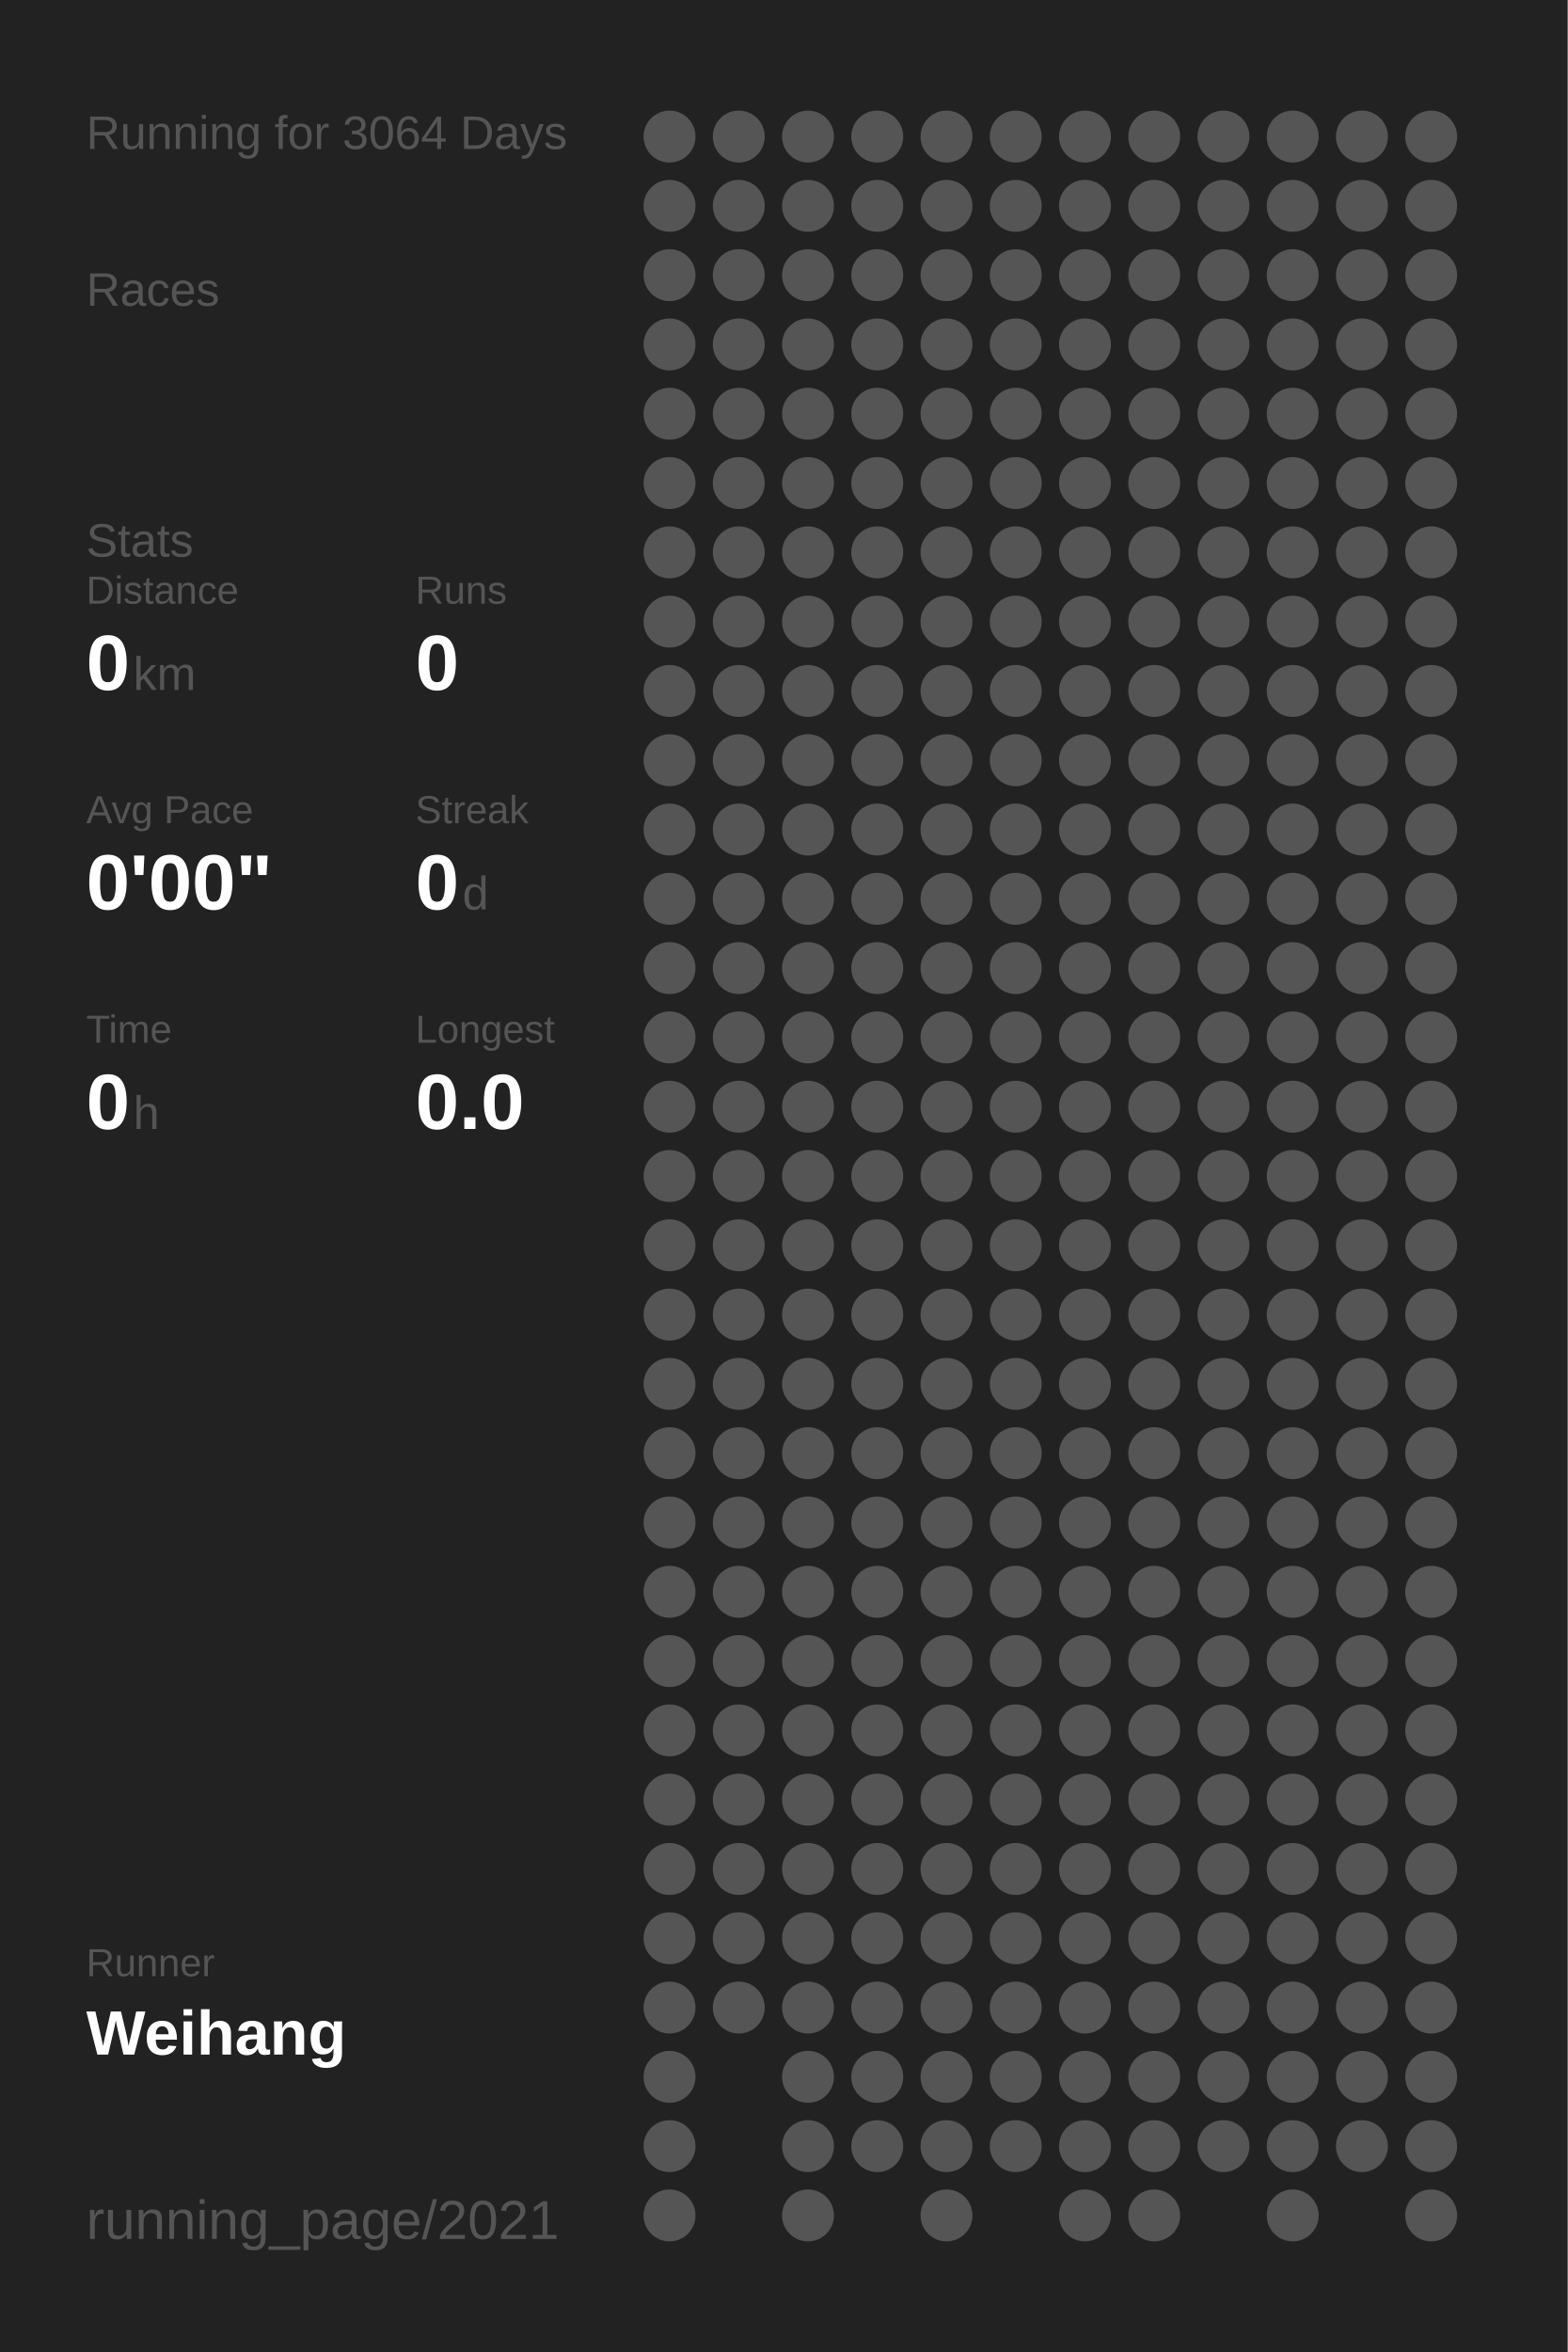
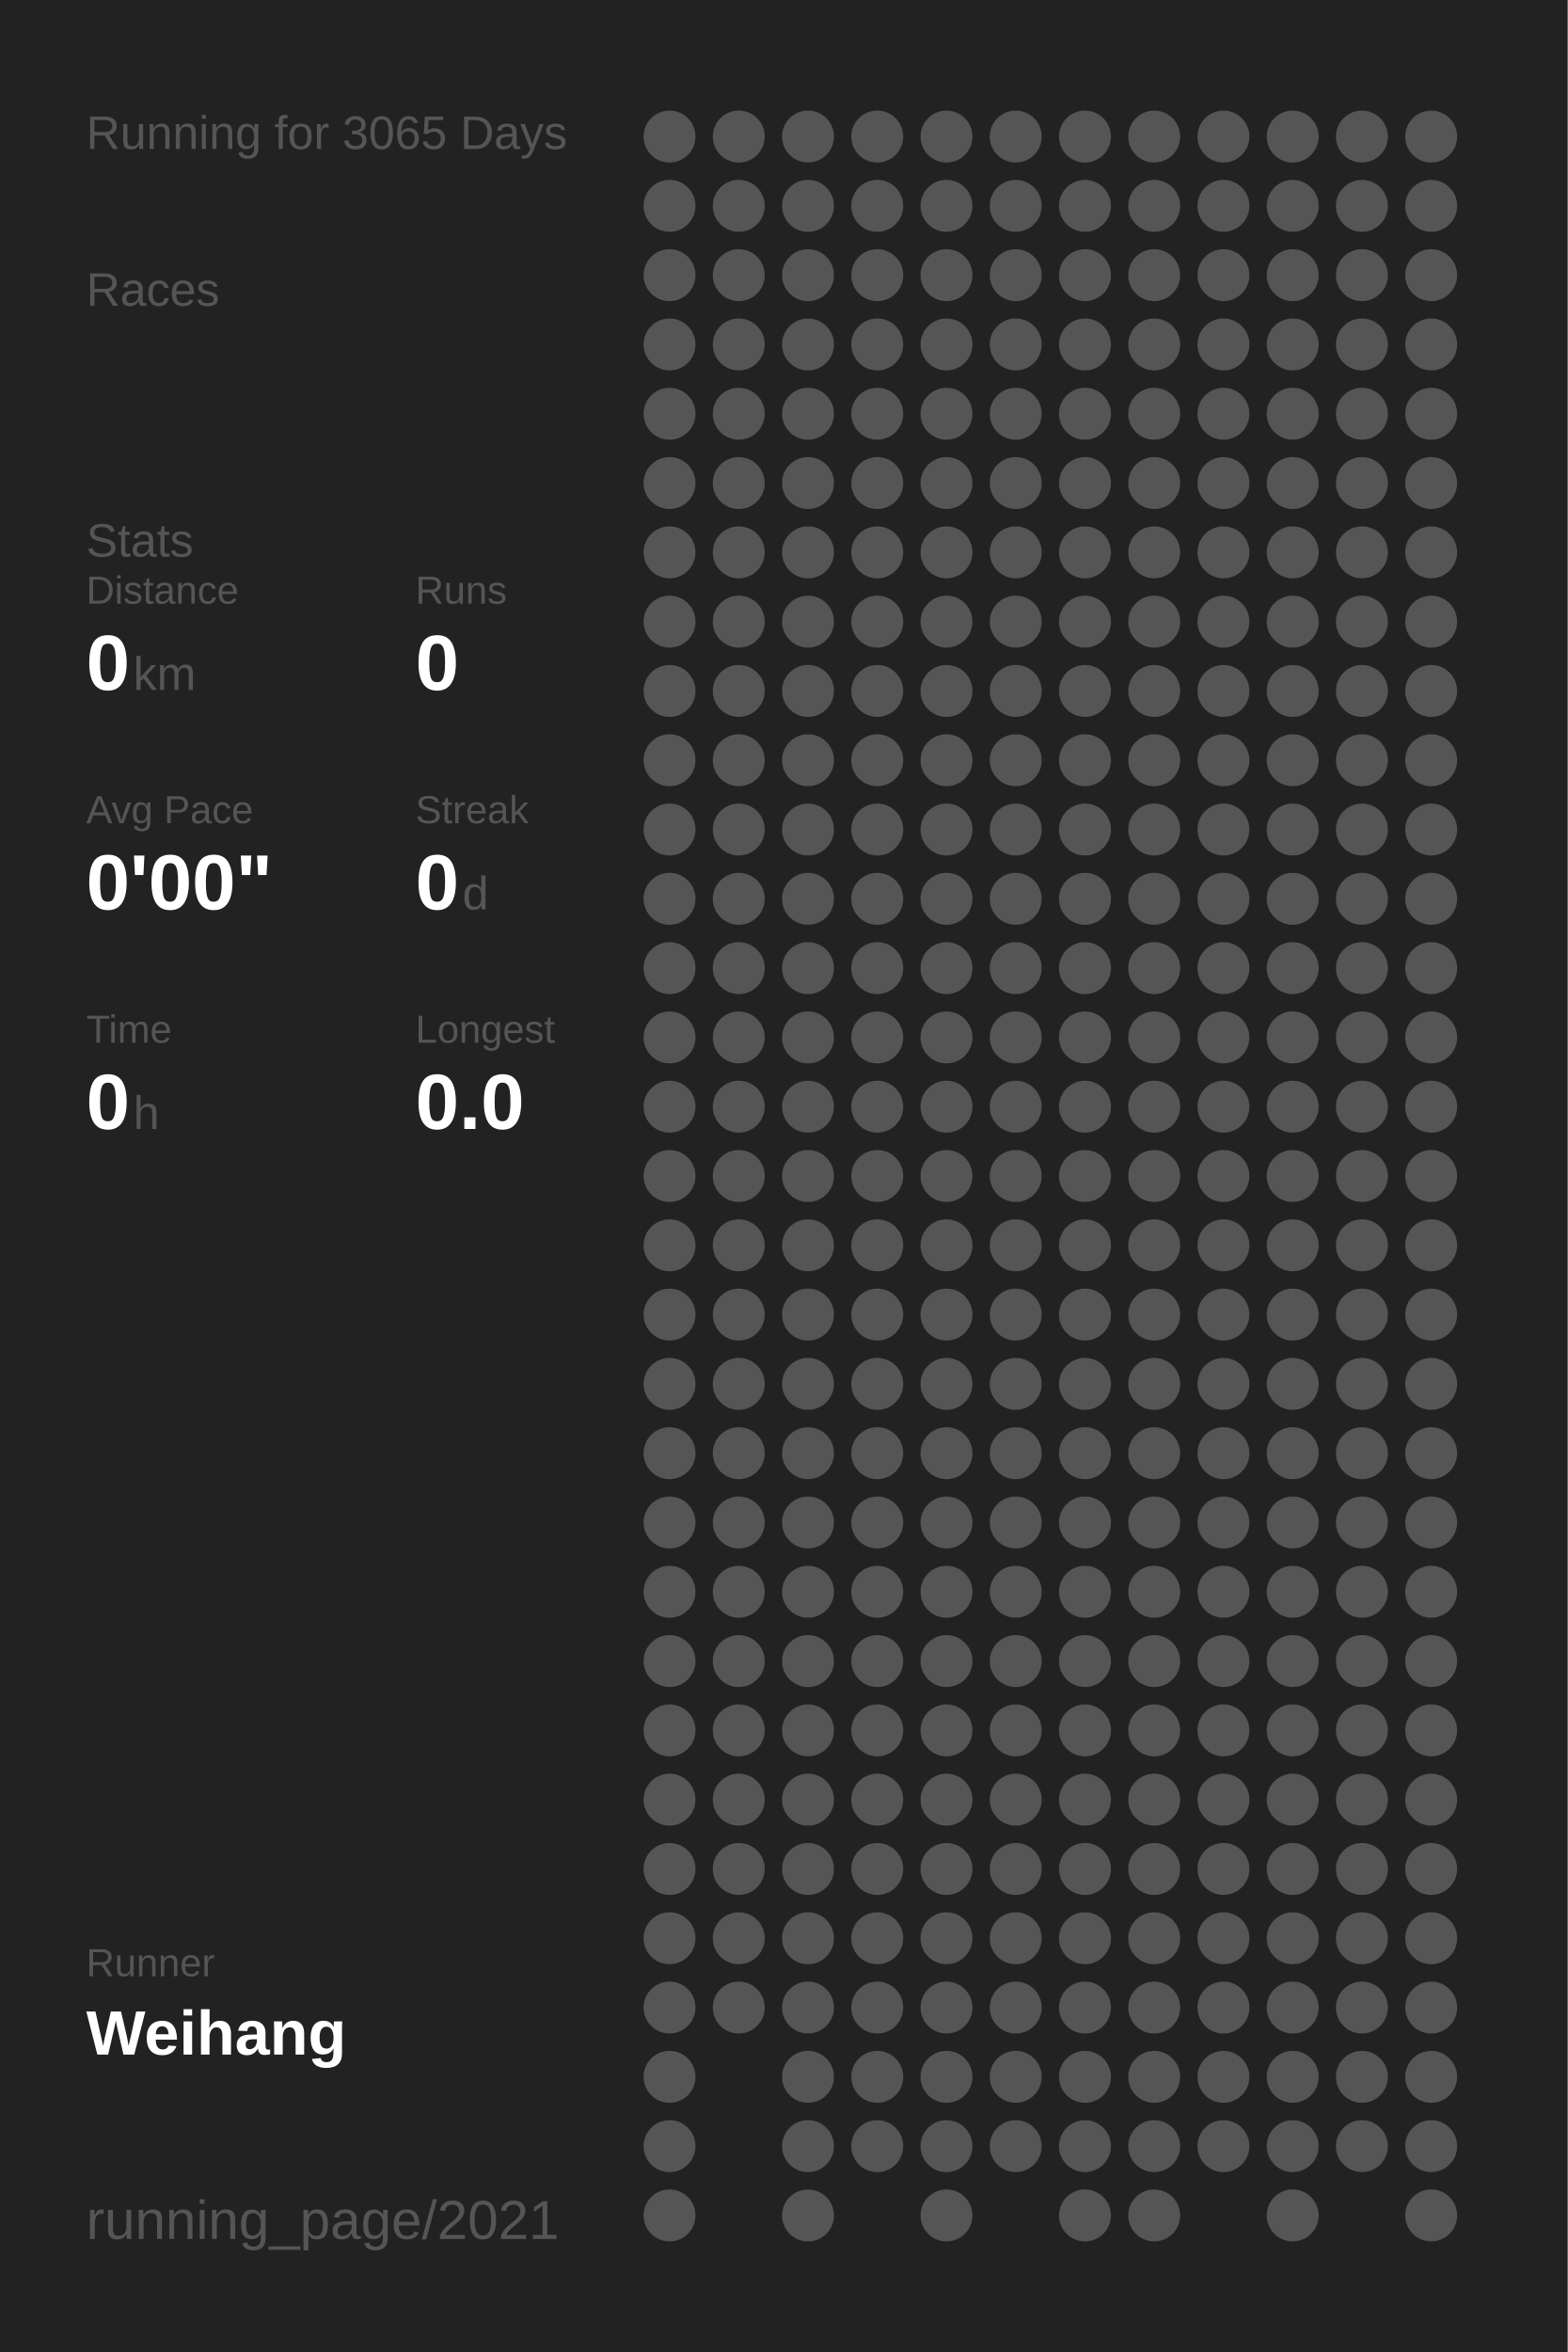
<svg xmlns="http://www.w3.org/2000/svg" baseProfile="full" height="300mm" version="1.1" viewBox="0,0,200,300" width="200mm">
  <defs />
  <rect fill="#222222" height="300" width="200" x="0" y="0" />
-   <text fill="#555555" style="font-size:6px; font-family:Arial;" x="11" y="19">Running for 3064 Days</text>
+   <text fill="#555555" style="font-size:6px; font-family:Arial;" x="11" y="19">Running for 3065 Days</text>
  <text fill="#555555" style="font-size:6px; font-family:Arial;" x="11" y="39">Races</text>
  <text fill="#555555" style="font-size:6px; font-family:Arial;" x="11" y="71">Stats</text>
  <text fill="#555555" style="font-size:5px; font-family:Arial;" x="11" y="77">Distance</text>
  <text fill="#FFFFFF" style="font-size:10px; font-family:Arial; font-weight:bold;" x="11" y="88">0</text>
  <text fill="#555555" style="font-size:6px; font-family:Arial;" x="17" y="88">km</text>
  <text fill="#555555" style="font-size:5px; font-family:Arial;" x="53" y="77">Runs</text>
  <text fill="#FFFFFF" style="font-size:10px; font-family:Arial; font-weight:bold;" x="53" y="88">0</text>
  <text fill="#555555" style="font-size:5px; font-family:Arial;" x="11" y="105">Avg Pace</text>
  <text fill="#FFFFFF" style="font-size:10px; font-family:Arial; font-weight:bold;" x="11" y="116">0'00"</text>
  <text fill="#555555" style="font-size:5px; font-family:Arial;" x="53" y="105">Streak</text>
  <text fill="#FFFFFF" style="font-size:10px; font-family:Arial; font-weight:bold;" x="53" y="116">0</text>
  <text fill="#555555" style="font-size:6px; font-family:Arial;" x="59" y="116">d</text>
  <text fill="#555555" style="font-size:5px; font-family:Arial;" x="11" y="133">Time</text>
  <text fill="#FFFFFF" style="font-size:10px; font-family:Arial; font-weight:bold;" x="11" y="144">0</text>
  <text fill="#555555" style="font-size:6px; font-family:Arial;" x="17" y="144">h</text>
  <text fill="#555555" style="font-size:5px; font-family:Arial;" x="53" y="133">Longest</text>
  <text fill="#FFFFFF" style="font-size:10px; font-family:Arial; font-weight:bold;" x="53" y="144">0.0</text>
  <text fill="#555555" style="font-size:5px; font-family:Arial;" x="11" y="252.065">Runner</text>
  <text fill="#FFFFFF" style="font-size:8px; font-family:Arial; font-weight:bold;" x="11" y="262.065">Weihang</text>
  <text fill="#555555" style="font-size:7px; font-family:Arial;" x="11" y="285.581">running_page/2021</text>
  <circle cx="85.417" cy="17.419" fill="#555555" r="3.312" />
  <circle cx="85.417" cy="26.258" fill="#555555" r="3.312" />
  <circle cx="85.417" cy="35.097" fill="#555555" r="3.312" />
  <circle cx="85.417" cy="43.935" fill="#555555" r="3.312" />
  <circle cx="85.417" cy="52.774" fill="#555555" r="3.312" />
  <circle cx="85.417" cy="61.613" fill="#555555" r="3.312" />
  <circle cx="85.417" cy="70.452" fill="#555555" r="3.312" />
  <circle cx="85.417" cy="79.29" fill="#555555" r="3.312" />
  <circle cx="85.417" cy="88.129" fill="#555555" r="3.312" />
  <circle cx="85.417" cy="96.968" fill="#555555" r="3.312" />
  <circle cx="85.417" cy="105.806" fill="#555555" r="3.312" />
  <circle cx="85.417" cy="114.645" fill="#555555" r="3.312" />
  <circle cx="85.417" cy="123.484" fill="#555555" r="3.312" />
  <circle cx="85.417" cy="132.323" fill="#555555" r="3.312" />
  <circle cx="85.417" cy="141.161" fill="#555555" r="3.312" />
  <circle cx="85.417" cy="150" fill="#555555" r="3.312" />
  <circle cx="85.417" cy="158.839" fill="#555555" r="3.312" />
  <circle cx="85.417" cy="167.677" fill="#555555" r="3.312" />
  <circle cx="85.417" cy="176.516" fill="#555555" r="3.312" />
  <circle cx="85.417" cy="185.355" fill="#555555" r="3.312" />
  <circle cx="85.417" cy="194.194" fill="#555555" r="3.312" />
  <circle cx="85.417" cy="203.032" fill="#555555" r="3.312" />
  <circle cx="85.417" cy="211.871" fill="#555555" r="3.312" />
  <circle cx="85.417" cy="220.71" fill="#555555" r="3.312" />
  <circle cx="85.417" cy="229.548" fill="#555555" r="3.312" />
  <circle cx="85.417" cy="238.387" fill="#555555" r="3.312" />
  <circle cx="85.417" cy="247.226" fill="#555555" r="3.312" />
  <circle cx="85.417" cy="256.065" fill="#555555" r="3.312" />
  <circle cx="85.417" cy="264.903" fill="#555555" r="3.312" />
  <circle cx="85.417" cy="273.742" fill="#555555" r="3.312" />
  <circle cx="85.417" cy="282.581" fill="#555555" r="3.312" />
  <circle cx="94.25" cy="17.419" fill="#555555" r="3.312" />
  <circle cx="94.25" cy="26.258" fill="#555555" r="3.312" />
  <circle cx="94.25" cy="35.097" fill="#555555" r="3.312" />
  <circle cx="94.25" cy="43.935" fill="#555555" r="3.312" />
  <circle cx="94.25" cy="52.774" fill="#555555" r="3.312" />
  <circle cx="94.25" cy="61.613" fill="#555555" r="3.312" />
  <circle cx="94.25" cy="70.452" fill="#555555" r="3.312" />
  <circle cx="94.25" cy="79.29" fill="#555555" r="3.312" />
  <circle cx="94.25" cy="88.129" fill="#555555" r="3.312" />
  <circle cx="94.25" cy="96.968" fill="#555555" r="3.312" />
  <circle cx="94.25" cy="105.806" fill="#555555" r="3.312" />
  <circle cx="94.25" cy="114.645" fill="#555555" r="3.312" />
  <circle cx="94.25" cy="123.484" fill="#555555" r="3.312" />
  <circle cx="94.25" cy="132.323" fill="#555555" r="3.312" />
  <circle cx="94.25" cy="141.161" fill="#555555" r="3.312" />
  <circle cx="94.25" cy="150" fill="#555555" r="3.312" />
  <circle cx="94.25" cy="158.839" fill="#555555" r="3.312" />
  <circle cx="94.25" cy="167.677" fill="#555555" r="3.312" />
  <circle cx="94.25" cy="176.516" fill="#555555" r="3.312" />
  <circle cx="94.25" cy="185.355" fill="#555555" r="3.312" />
  <circle cx="94.25" cy="194.194" fill="#555555" r="3.312" />
  <circle cx="94.25" cy="203.032" fill="#555555" r="3.312" />
  <circle cx="94.25" cy="211.871" fill="#555555" r="3.312" />
  <circle cx="94.25" cy="220.71" fill="#555555" r="3.312" />
  <circle cx="94.25" cy="229.548" fill="#555555" r="3.312" />
  <circle cx="94.25" cy="238.387" fill="#555555" r="3.312" />
  <circle cx="94.25" cy="247.226" fill="#555555" r="3.312" />
  <circle cx="94.25" cy="256.065" fill="#555555" r="3.312" />
  <circle cx="103.083" cy="17.419" fill="#555555" r="3.312" />
  <circle cx="103.083" cy="26.258" fill="#555555" r="3.312" />
  <circle cx="103.083" cy="35.097" fill="#555555" r="3.312" />
  <circle cx="103.083" cy="43.935" fill="#555555" r="3.312" />
  <circle cx="103.083" cy="52.774" fill="#555555" r="3.312" />
  <circle cx="103.083" cy="61.613" fill="#555555" r="3.312" />
  <circle cx="103.083" cy="70.452" fill="#555555" r="3.312" />
  <circle cx="103.083" cy="79.29" fill="#555555" r="3.312" />
  <circle cx="103.083" cy="88.129" fill="#555555" r="3.312" />
  <circle cx="103.083" cy="96.968" fill="#555555" r="3.312" />
  <circle cx="103.083" cy="105.806" fill="#555555" r="3.312" />
  <circle cx="103.083" cy="114.645" fill="#555555" r="3.312" />
  <circle cx="103.083" cy="123.484" fill="#555555" r="3.312" />
  <circle cx="103.083" cy="132.323" fill="#555555" r="3.312" />
  <circle cx="103.083" cy="141.161" fill="#555555" r="3.312" />
  <circle cx="103.083" cy="150" fill="#555555" r="3.312" />
  <circle cx="103.083" cy="158.839" fill="#555555" r="3.312" />
  <circle cx="103.083" cy="167.677" fill="#555555" r="3.312" />
  <circle cx="103.083" cy="176.516" fill="#555555" r="3.312" />
  <circle cx="103.083" cy="185.355" fill="#555555" r="3.312" />
  <circle cx="103.083" cy="194.194" fill="#555555" r="3.312" />
  <circle cx="103.083" cy="203.032" fill="#555555" r="3.312" />
  <circle cx="103.083" cy="211.871" fill="#555555" r="3.312" />
  <circle cx="103.083" cy="220.71" fill="#555555" r="3.312" />
  <circle cx="103.083" cy="229.548" fill="#555555" r="3.312" />
  <circle cx="103.083" cy="238.387" fill="#555555" r="3.312" />
  <circle cx="103.083" cy="247.226" fill="#555555" r="3.312" />
  <circle cx="103.083" cy="256.065" fill="#555555" r="3.312" />
  <circle cx="103.083" cy="264.903" fill="#555555" r="3.312" />
  <circle cx="103.083" cy="273.742" fill="#555555" r="3.312" />
  <circle cx="103.083" cy="282.581" fill="#555555" r="3.312" />
  <circle cx="111.917" cy="17.419" fill="#555555" r="3.312" />
  <circle cx="111.917" cy="26.258" fill="#555555" r="3.312" />
  <circle cx="111.917" cy="35.097" fill="#555555" r="3.312" />
  <circle cx="111.917" cy="43.935" fill="#555555" r="3.312" />
  <circle cx="111.917" cy="52.774" fill="#555555" r="3.312" />
  <circle cx="111.917" cy="61.613" fill="#555555" r="3.312" />
  <circle cx="111.917" cy="70.452" fill="#555555" r="3.312" />
  <circle cx="111.917" cy="79.29" fill="#555555" r="3.312" />
  <circle cx="111.917" cy="88.129" fill="#555555" r="3.312" />
  <circle cx="111.917" cy="96.968" fill="#555555" r="3.312" />
  <circle cx="111.917" cy="105.806" fill="#555555" r="3.312" />
  <circle cx="111.917" cy="114.645" fill="#555555" r="3.312" />
  <circle cx="111.917" cy="123.484" fill="#555555" r="3.312" />
  <circle cx="111.917" cy="132.323" fill="#555555" r="3.312" />
  <circle cx="111.917" cy="141.161" fill="#555555" r="3.312" />
  <circle cx="111.917" cy="150" fill="#555555" r="3.312" />
  <circle cx="111.917" cy="158.839" fill="#555555" r="3.312" />
  <circle cx="111.917" cy="167.677" fill="#555555" r="3.312" />
  <circle cx="111.917" cy="176.516" fill="#555555" r="3.312" />
  <circle cx="111.917" cy="185.355" fill="#555555" r="3.312" />
  <circle cx="111.917" cy="194.194" fill="#555555" r="3.312" />
  <circle cx="111.917" cy="203.032" fill="#555555" r="3.312" />
  <circle cx="111.917" cy="211.871" fill="#555555" r="3.312" />
  <circle cx="111.917" cy="220.71" fill="#555555" r="3.312" />
  <circle cx="111.917" cy="229.548" fill="#555555" r="3.312" />
  <circle cx="111.917" cy="238.387" fill="#555555" r="3.312" />
  <circle cx="111.917" cy="247.226" fill="#555555" r="3.312" />
  <circle cx="111.917" cy="256.065" fill="#555555" r="3.312" />
  <circle cx="111.917" cy="264.903" fill="#555555" r="3.312" />
  <circle cx="111.917" cy="273.742" fill="#555555" r="3.312" />
  <circle cx="120.75" cy="17.419" fill="#555555" r="3.312" />
  <circle cx="120.75" cy="26.258" fill="#555555" r="3.312" />
  <circle cx="120.75" cy="35.097" fill="#555555" r="3.312" />
  <circle cx="120.75" cy="43.935" fill="#555555" r="3.312" />
  <circle cx="120.75" cy="52.774" fill="#555555" r="3.312" />
  <circle cx="120.75" cy="61.613" fill="#555555" r="3.312" />
  <circle cx="120.75" cy="70.452" fill="#555555" r="3.312" />
  <circle cx="120.75" cy="79.29" fill="#555555" r="3.312" />
  <circle cx="120.75" cy="88.129" fill="#555555" r="3.312" />
  <circle cx="120.75" cy="96.968" fill="#555555" r="3.312" />
  <circle cx="120.75" cy="105.806" fill="#555555" r="3.312" />
  <circle cx="120.75" cy="114.645" fill="#555555" r="3.312" />
  <circle cx="120.75" cy="123.484" fill="#555555" r="3.312" />
  <circle cx="120.75" cy="132.323" fill="#555555" r="3.312" />
  <circle cx="120.75" cy="141.161" fill="#555555" r="3.312" />
  <circle cx="120.75" cy="150" fill="#555555" r="3.312" />
  <circle cx="120.75" cy="158.839" fill="#555555" r="3.312" />
  <circle cx="120.75" cy="167.677" fill="#555555" r="3.312" />
  <circle cx="120.75" cy="176.516" fill="#555555" r="3.312" />
  <circle cx="120.75" cy="185.355" fill="#555555" r="3.312" />
  <circle cx="120.75" cy="194.194" fill="#555555" r="3.312" />
  <circle cx="120.75" cy="203.032" fill="#555555" r="3.312" />
  <circle cx="120.75" cy="211.871" fill="#555555" r="3.312" />
  <circle cx="120.75" cy="220.71" fill="#555555" r="3.312" />
  <circle cx="120.75" cy="229.548" fill="#555555" r="3.312" />
  <circle cx="120.75" cy="238.387" fill="#555555" r="3.312" />
  <circle cx="120.75" cy="247.226" fill="#555555" r="3.312" />
  <circle cx="120.75" cy="256.065" fill="#555555" r="3.312" />
  <circle cx="120.75" cy="264.903" fill="#555555" r="3.312" />
  <circle cx="120.75" cy="273.742" fill="#555555" r="3.312" />
  <circle cx="120.75" cy="282.581" fill="#555555" r="3.312" />
  <circle cx="129.583" cy="17.419" fill="#555555" r="3.312" />
  <circle cx="129.583" cy="26.258" fill="#555555" r="3.312" />
  <circle cx="129.583" cy="35.097" fill="#555555" r="3.312" />
  <circle cx="129.583" cy="43.935" fill="#555555" r="3.312" />
  <circle cx="129.583" cy="52.774" fill="#555555" r="3.312" />
  <circle cx="129.583" cy="61.613" fill="#555555" r="3.312" />
  <circle cx="129.583" cy="70.452" fill="#555555" r="3.312" />
  <circle cx="129.583" cy="79.29" fill="#555555" r="3.312" />
  <circle cx="129.583" cy="88.129" fill="#555555" r="3.312" />
  <circle cx="129.583" cy="96.968" fill="#555555" r="3.312" />
  <circle cx="129.583" cy="105.806" fill="#555555" r="3.312" />
  <circle cx="129.583" cy="114.645" fill="#555555" r="3.312" />
  <circle cx="129.583" cy="123.484" fill="#555555" r="3.312" />
  <circle cx="129.583" cy="132.323" fill="#555555" r="3.312" />
  <circle cx="129.583" cy="141.161" fill="#555555" r="3.312" />
  <circle cx="129.583" cy="150" fill="#555555" r="3.312" />
  <circle cx="129.583" cy="158.839" fill="#555555" r="3.312" />
  <circle cx="129.583" cy="167.677" fill="#555555" r="3.312" />
  <circle cx="129.583" cy="176.516" fill="#555555" r="3.312" />
  <circle cx="129.583" cy="185.355" fill="#555555" r="3.312" />
  <circle cx="129.583" cy="194.194" fill="#555555" r="3.312" />
  <circle cx="129.583" cy="203.032" fill="#555555" r="3.312" />
  <circle cx="129.583" cy="211.871" fill="#555555" r="3.312" />
  <circle cx="129.583" cy="220.71" fill="#555555" r="3.312" />
  <circle cx="129.583" cy="229.548" fill="#555555" r="3.312" />
  <circle cx="129.583" cy="238.387" fill="#555555" r="3.312" />
  <circle cx="129.583" cy="247.226" fill="#555555" r="3.312" />
  <circle cx="129.583" cy="256.065" fill="#555555" r="3.312" />
  <circle cx="129.583" cy="264.903" fill="#555555" r="3.312" />
  <circle cx="129.583" cy="273.742" fill="#555555" r="3.312" />
  <circle cx="138.417" cy="17.419" fill="#555555" r="3.312" />
  <circle cx="138.417" cy="26.258" fill="#555555" r="3.312" />
  <circle cx="138.417" cy="35.097" fill="#555555" r="3.312" />
  <circle cx="138.417" cy="43.935" fill="#555555" r="3.312" />
  <circle cx="138.417" cy="52.774" fill="#555555" r="3.312" />
  <circle cx="138.417" cy="61.613" fill="#555555" r="3.312" />
  <circle cx="138.417" cy="70.452" fill="#555555" r="3.312" />
  <circle cx="138.417" cy="79.29" fill="#555555" r="3.312" />
  <circle cx="138.417" cy="88.129" fill="#555555" r="3.312" />
  <circle cx="138.417" cy="96.968" fill="#555555" r="3.312" />
  <circle cx="138.417" cy="105.806" fill="#555555" r="3.312" />
  <circle cx="138.417" cy="114.645" fill="#555555" r="3.312" />
  <circle cx="138.417" cy="123.484" fill="#555555" r="3.312" />
  <circle cx="138.417" cy="132.323" fill="#555555" r="3.312" />
  <circle cx="138.417" cy="141.161" fill="#555555" r="3.312" />
  <circle cx="138.417" cy="150" fill="#555555" r="3.312" />
  <circle cx="138.417" cy="158.839" fill="#555555" r="3.312" />
  <circle cx="138.417" cy="167.677" fill="#555555" r="3.312" />
  <circle cx="138.417" cy="176.516" fill="#555555" r="3.312" />
  <circle cx="138.417" cy="185.355" fill="#555555" r="3.312" />
  <circle cx="138.417" cy="194.194" fill="#555555" r="3.312" />
  <circle cx="138.417" cy="203.032" fill="#555555" r="3.312" />
  <circle cx="138.417" cy="211.871" fill="#555555" r="3.312" />
  <circle cx="138.417" cy="220.71" fill="#555555" r="3.312" />
  <circle cx="138.417" cy="229.548" fill="#555555" r="3.312" />
  <circle cx="138.417" cy="238.387" fill="#555555" r="3.312" />
  <circle cx="138.417" cy="247.226" fill="#555555" r="3.312" />
  <circle cx="138.417" cy="256.065" fill="#555555" r="3.312" />
  <circle cx="138.417" cy="264.903" fill="#555555" r="3.312" />
  <circle cx="138.417" cy="273.742" fill="#555555" r="3.312" />
  <circle cx="138.417" cy="282.581" fill="#555555" r="3.312" />
  <circle cx="147.25" cy="17.419" fill="#555555" r="3.312" />
  <circle cx="147.25" cy="26.258" fill="#555555" r="3.312" />
  <circle cx="147.25" cy="35.097" fill="#555555" r="3.312" />
  <circle cx="147.25" cy="43.935" fill="#555555" r="3.312" />
  <circle cx="147.25" cy="52.774" fill="#555555" r="3.312" />
  <circle cx="147.25" cy="61.613" fill="#555555" r="3.312" />
  <circle cx="147.25" cy="70.452" fill="#555555" r="3.312" />
  <circle cx="147.25" cy="79.29" fill="#555555" r="3.312" />
  <circle cx="147.25" cy="88.129" fill="#555555" r="3.312" />
  <circle cx="147.25" cy="96.968" fill="#555555" r="3.312" />
  <circle cx="147.25" cy="105.806" fill="#555555" r="3.312" />
  <circle cx="147.25" cy="114.645" fill="#555555" r="3.312" />
  <circle cx="147.25" cy="123.484" fill="#555555" r="3.312" />
  <circle cx="147.25" cy="132.323" fill="#555555" r="3.312" />
  <circle cx="147.25" cy="141.161" fill="#555555" r="3.312" />
  <circle cx="147.25" cy="150" fill="#555555" r="3.312" />
  <circle cx="147.25" cy="158.839" fill="#555555" r="3.312" />
  <circle cx="147.25" cy="167.677" fill="#555555" r="3.312" />
  <circle cx="147.25" cy="176.516" fill="#555555" r="3.312" />
  <circle cx="147.25" cy="185.355" fill="#555555" r="3.312" />
  <circle cx="147.25" cy="194.194" fill="#555555" r="3.312" />
  <circle cx="147.25" cy="203.032" fill="#555555" r="3.312" />
  <circle cx="147.25" cy="211.871" fill="#555555" r="3.312" />
  <circle cx="147.25" cy="220.71" fill="#555555" r="3.312" />
  <circle cx="147.25" cy="229.548" fill="#555555" r="3.312" />
  <circle cx="147.25" cy="238.387" fill="#555555" r="3.312" />
  <circle cx="147.25" cy="247.226" fill="#555555" r="3.312" />
  <circle cx="147.25" cy="256.065" fill="#555555" r="3.312" />
  <circle cx="147.25" cy="264.903" fill="#555555" r="3.312" />
  <circle cx="147.25" cy="273.742" fill="#555555" r="3.312" />
  <circle cx="147.25" cy="282.581" fill="#555555" r="3.312" />
  <circle cx="156.083" cy="17.419" fill="#555555" r="3.312" />
  <circle cx="156.083" cy="26.258" fill="#555555" r="3.312" />
  <circle cx="156.083" cy="35.097" fill="#555555" r="3.312" />
  <circle cx="156.083" cy="43.935" fill="#555555" r="3.312" />
  <circle cx="156.083" cy="52.774" fill="#555555" r="3.312" />
  <circle cx="156.083" cy="61.613" fill="#555555" r="3.312" />
  <circle cx="156.083" cy="70.452" fill="#555555" r="3.312" />
  <circle cx="156.083" cy="79.29" fill="#555555" r="3.312" />
  <circle cx="156.083" cy="88.129" fill="#555555" r="3.312" />
  <circle cx="156.083" cy="96.968" fill="#555555" r="3.312" />
  <circle cx="156.083" cy="105.806" fill="#555555" r="3.312" />
  <circle cx="156.083" cy="114.645" fill="#555555" r="3.312" />
  <circle cx="156.083" cy="123.484" fill="#555555" r="3.312" />
  <circle cx="156.083" cy="132.323" fill="#555555" r="3.312" />
  <circle cx="156.083" cy="141.161" fill="#555555" r="3.312" />
  <circle cx="156.083" cy="150" fill="#555555" r="3.312" />
  <circle cx="156.083" cy="158.839" fill="#555555" r="3.312" />
  <circle cx="156.083" cy="167.677" fill="#555555" r="3.312" />
  <circle cx="156.083" cy="176.516" fill="#555555" r="3.312" />
  <circle cx="156.083" cy="185.355" fill="#555555" r="3.312" />
  <circle cx="156.083" cy="194.194" fill="#555555" r="3.312" />
  <circle cx="156.083" cy="203.032" fill="#555555" r="3.312" />
  <circle cx="156.083" cy="211.871" fill="#555555" r="3.312" />
  <circle cx="156.083" cy="220.71" fill="#555555" r="3.312" />
  <circle cx="156.083" cy="229.548" fill="#555555" r="3.312" />
  <circle cx="156.083" cy="238.387" fill="#555555" r="3.312" />
  <circle cx="156.083" cy="247.226" fill="#555555" r="3.312" />
  <circle cx="156.083" cy="256.065" fill="#555555" r="3.312" />
  <circle cx="156.083" cy="264.903" fill="#555555" r="3.312" />
  <circle cx="156.083" cy="273.742" fill="#555555" r="3.312" />
  <circle cx="164.917" cy="17.419" fill="#555555" r="3.312" />
  <circle cx="164.917" cy="26.258" fill="#555555" r="3.312" />
  <circle cx="164.917" cy="35.097" fill="#555555" r="3.312" />
  <circle cx="164.917" cy="43.935" fill="#555555" r="3.312" />
  <circle cx="164.917" cy="52.774" fill="#555555" r="3.312" />
  <circle cx="164.917" cy="61.613" fill="#555555" r="3.312" />
  <circle cx="164.917" cy="70.452" fill="#555555" r="3.312" />
  <circle cx="164.917" cy="79.29" fill="#555555" r="3.312" />
  <circle cx="164.917" cy="88.129" fill="#555555" r="3.312" />
  <circle cx="164.917" cy="96.968" fill="#555555" r="3.312" />
  <circle cx="164.917" cy="105.806" fill="#555555" r="3.312" />
  <circle cx="164.917" cy="114.645" fill="#555555" r="3.312" />
  <circle cx="164.917" cy="123.484" fill="#555555" r="3.312" />
  <circle cx="164.917" cy="132.323" fill="#555555" r="3.312" />
  <circle cx="164.917" cy="141.161" fill="#555555" r="3.312" />
  <circle cx="164.917" cy="150" fill="#555555" r="3.312" />
  <circle cx="164.917" cy="158.839" fill="#555555" r="3.312" />
  <circle cx="164.917" cy="167.677" fill="#555555" r="3.312" />
  <circle cx="164.917" cy="176.516" fill="#555555" r="3.312" />
  <circle cx="164.917" cy="185.355" fill="#555555" r="3.312" />
  <circle cx="164.917" cy="194.194" fill="#555555" r="3.312" />
  <circle cx="164.917" cy="203.032" fill="#555555" r="3.312" />
  <circle cx="164.917" cy="211.871" fill="#555555" r="3.312" />
  <circle cx="164.917" cy="220.71" fill="#555555" r="3.312" />
  <circle cx="164.917" cy="229.548" fill="#555555" r="3.312" />
  <circle cx="164.917" cy="238.387" fill="#555555" r="3.312" />
  <circle cx="164.917" cy="247.226" fill="#555555" r="3.312" />
  <circle cx="164.917" cy="256.065" fill="#555555" r="3.312" />
  <circle cx="164.917" cy="264.903" fill="#555555" r="3.312" />
  <circle cx="164.917" cy="273.742" fill="#555555" r="3.312" />
  <circle cx="164.917" cy="282.581" fill="#555555" r="3.312" />
  <circle cx="173.75" cy="17.419" fill="#555555" r="3.312" />
  <circle cx="173.75" cy="26.258" fill="#555555" r="3.312" />
  <circle cx="173.75" cy="35.097" fill="#555555" r="3.312" />
  <circle cx="173.75" cy="43.935" fill="#555555" r="3.312" />
  <circle cx="173.75" cy="52.774" fill="#555555" r="3.312" />
  <circle cx="173.75" cy="61.613" fill="#555555" r="3.312" />
  <circle cx="173.75" cy="70.452" fill="#555555" r="3.312" />
  <circle cx="173.75" cy="79.29" fill="#555555" r="3.312" />
  <circle cx="173.75" cy="88.129" fill="#555555" r="3.312" />
  <circle cx="173.75" cy="96.968" fill="#555555" r="3.312" />
  <circle cx="173.75" cy="105.806" fill="#555555" r="3.312" />
  <circle cx="173.75" cy="114.645" fill="#555555" r="3.312" />
  <circle cx="173.75" cy="123.484" fill="#555555" r="3.312" />
  <circle cx="173.75" cy="132.323" fill="#555555" r="3.312" />
  <circle cx="173.75" cy="141.161" fill="#555555" r="3.312" />
  <circle cx="173.75" cy="150" fill="#555555" r="3.312" />
  <circle cx="173.75" cy="158.839" fill="#555555" r="3.312" />
  <circle cx="173.75" cy="167.677" fill="#555555" r="3.312" />
  <circle cx="173.75" cy="176.516" fill="#555555" r="3.312" />
  <circle cx="173.75" cy="185.355" fill="#555555" r="3.312" />
  <circle cx="173.75" cy="194.194" fill="#555555" r="3.312" />
  <circle cx="173.75" cy="203.032" fill="#555555" r="3.312" />
  <circle cx="173.75" cy="211.871" fill="#555555" r="3.312" />
  <circle cx="173.75" cy="220.71" fill="#555555" r="3.312" />
  <circle cx="173.75" cy="229.548" fill="#555555" r="3.312" />
  <circle cx="173.75" cy="238.387" fill="#555555" r="3.312" />
  <circle cx="173.75" cy="247.226" fill="#555555" r="3.312" />
  <circle cx="173.75" cy="256.065" fill="#555555" r="3.312" />
  <circle cx="173.75" cy="264.903" fill="#555555" r="3.312" />
  <circle cx="173.75" cy="273.742" fill="#555555" r="3.312" />
  <circle cx="182.583" cy="17.419" fill="#555555" r="3.312" />
  <circle cx="182.583" cy="26.258" fill="#555555" r="3.312" />
  <circle cx="182.583" cy="35.097" fill="#555555" r="3.312" />
  <circle cx="182.583" cy="43.935" fill="#555555" r="3.312" />
  <circle cx="182.583" cy="52.774" fill="#555555" r="3.312" />
  <circle cx="182.583" cy="61.613" fill="#555555" r="3.312" />
  <circle cx="182.583" cy="70.452" fill="#555555" r="3.312" />
  <circle cx="182.583" cy="79.29" fill="#555555" r="3.312" />
  <circle cx="182.583" cy="88.129" fill="#555555" r="3.312" />
  <circle cx="182.583" cy="96.968" fill="#555555" r="3.312" />
  <circle cx="182.583" cy="105.806" fill="#555555" r="3.312" />
  <circle cx="182.583" cy="114.645" fill="#555555" r="3.312" />
  <circle cx="182.583" cy="123.484" fill="#555555" r="3.312" />
  <circle cx="182.583" cy="132.323" fill="#555555" r="3.312" />
  <circle cx="182.583" cy="141.161" fill="#555555" r="3.312" />
  <circle cx="182.583" cy="150" fill="#555555" r="3.312" />
  <circle cx="182.583" cy="158.839" fill="#555555" r="3.312" />
  <circle cx="182.583" cy="167.677" fill="#555555" r="3.312" />
  <circle cx="182.583" cy="176.516" fill="#555555" r="3.312" />
  <circle cx="182.583" cy="185.355" fill="#555555" r="3.312" />
  <circle cx="182.583" cy="194.194" fill="#555555" r="3.312" />
  <circle cx="182.583" cy="203.032" fill="#555555" r="3.312" />
  <circle cx="182.583" cy="211.871" fill="#555555" r="3.312" />
  <circle cx="182.583" cy="220.71" fill="#555555" r="3.312" />
  <circle cx="182.583" cy="229.548" fill="#555555" r="3.312" />
  <circle cx="182.583" cy="238.387" fill="#555555" r="3.312" />
  <circle cx="182.583" cy="247.226" fill="#555555" r="3.312" />
  <circle cx="182.583" cy="256.065" fill="#555555" r="3.312" />
  <circle cx="182.583" cy="264.903" fill="#555555" r="3.312" />
  <circle cx="182.583" cy="273.742" fill="#555555" r="3.312" />
  <circle cx="182.583" cy="282.581" fill="#555555" r="3.312" />
</svg>
